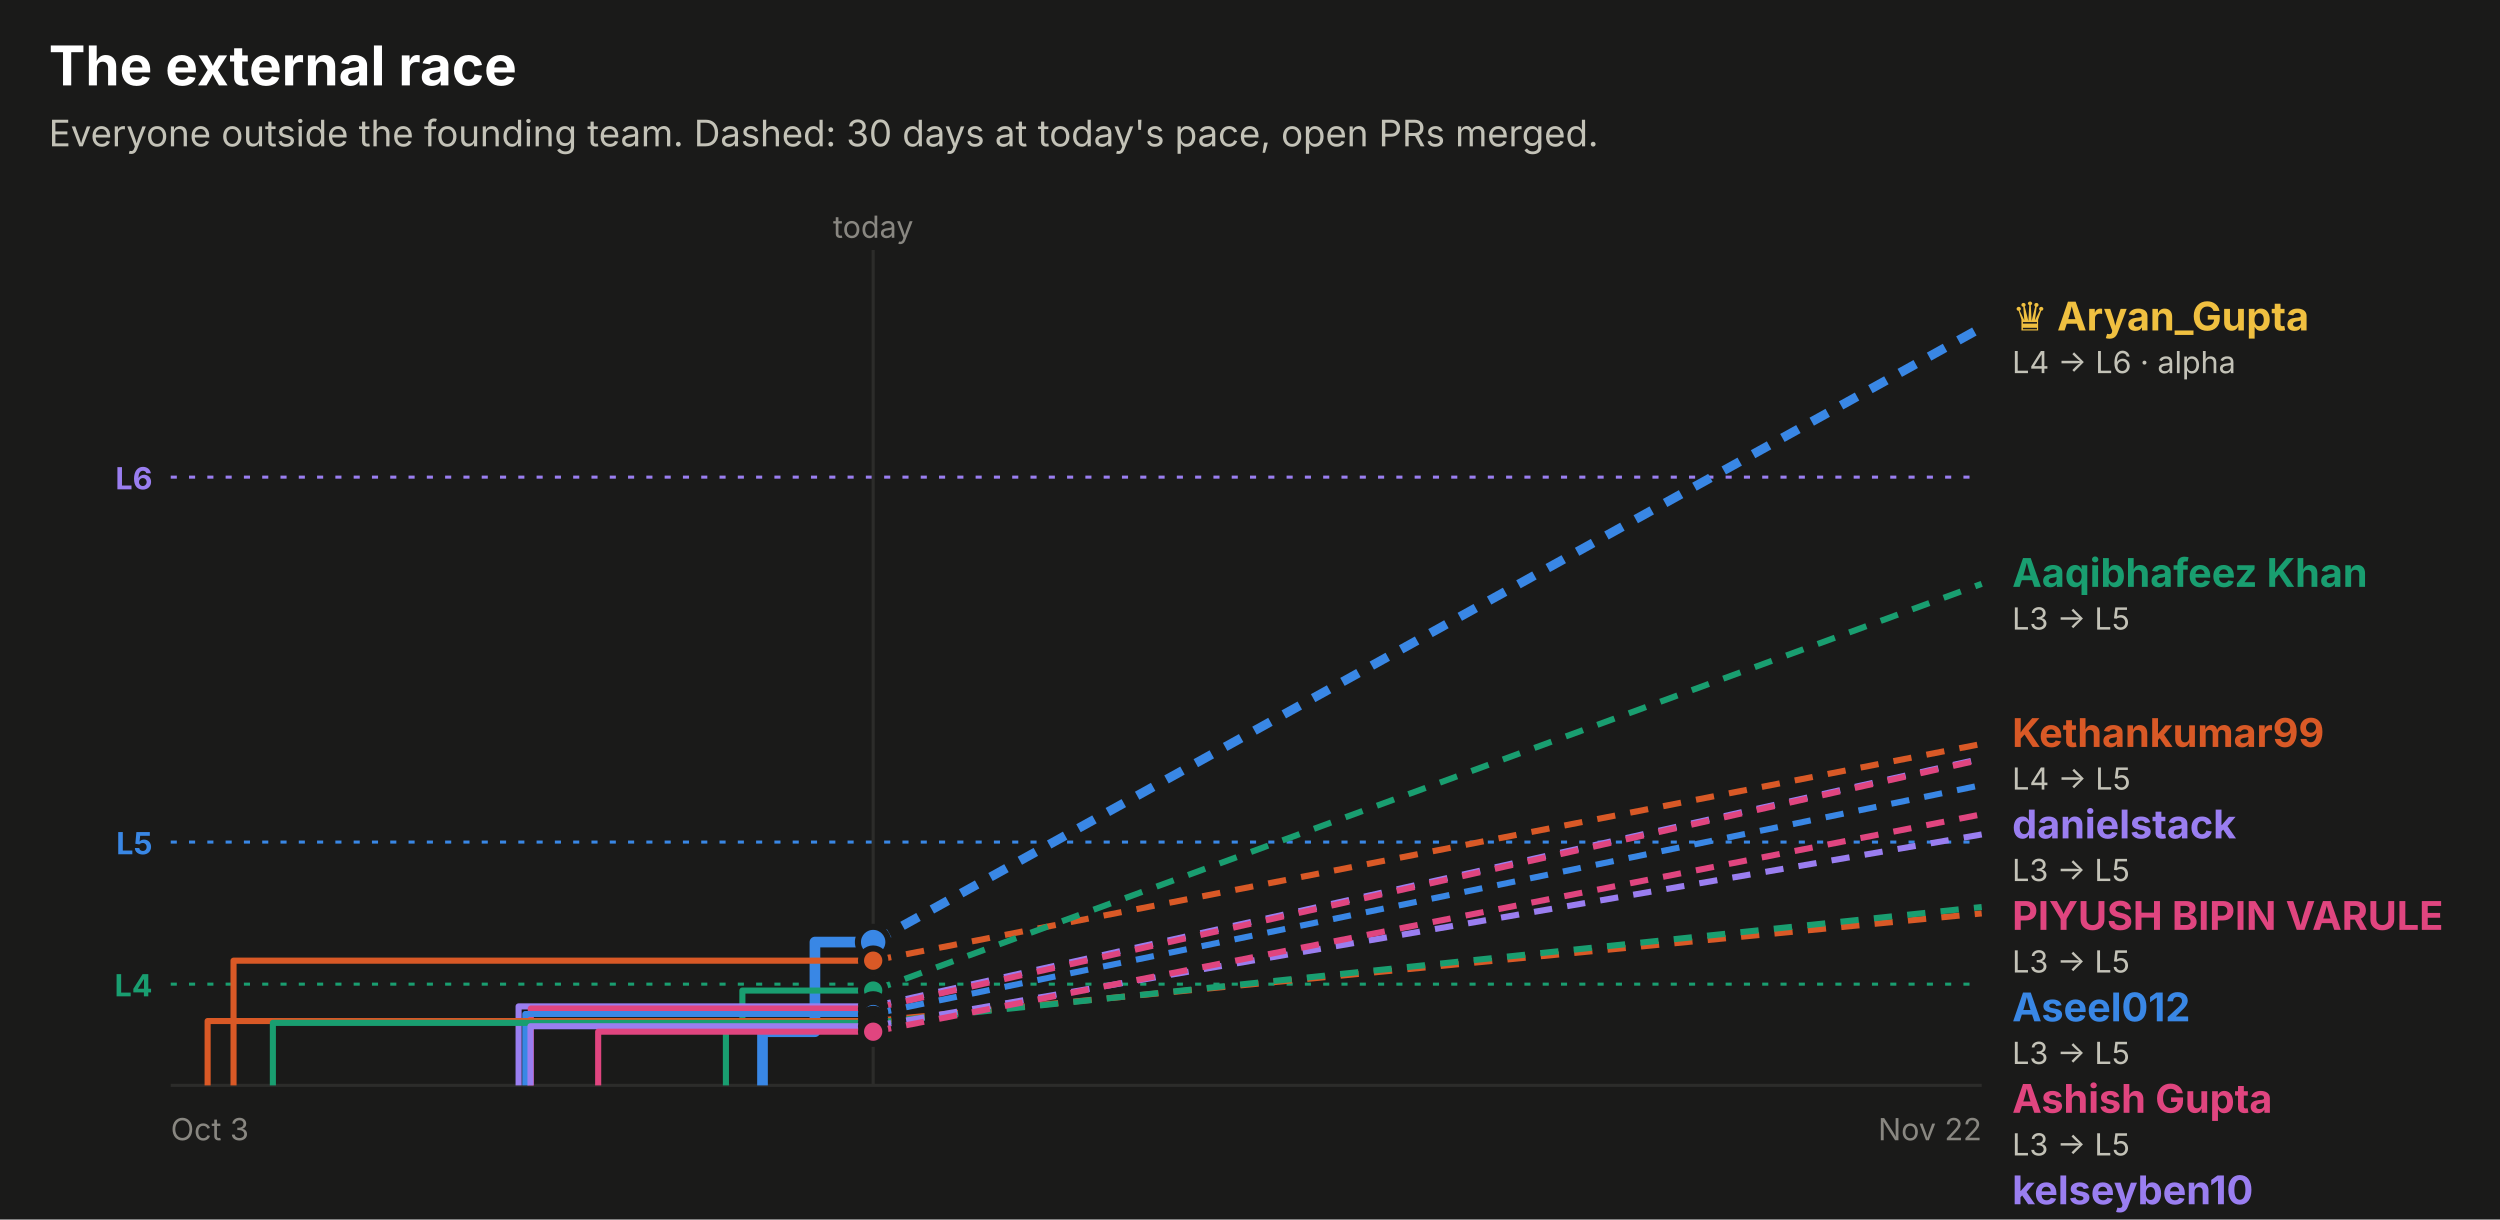
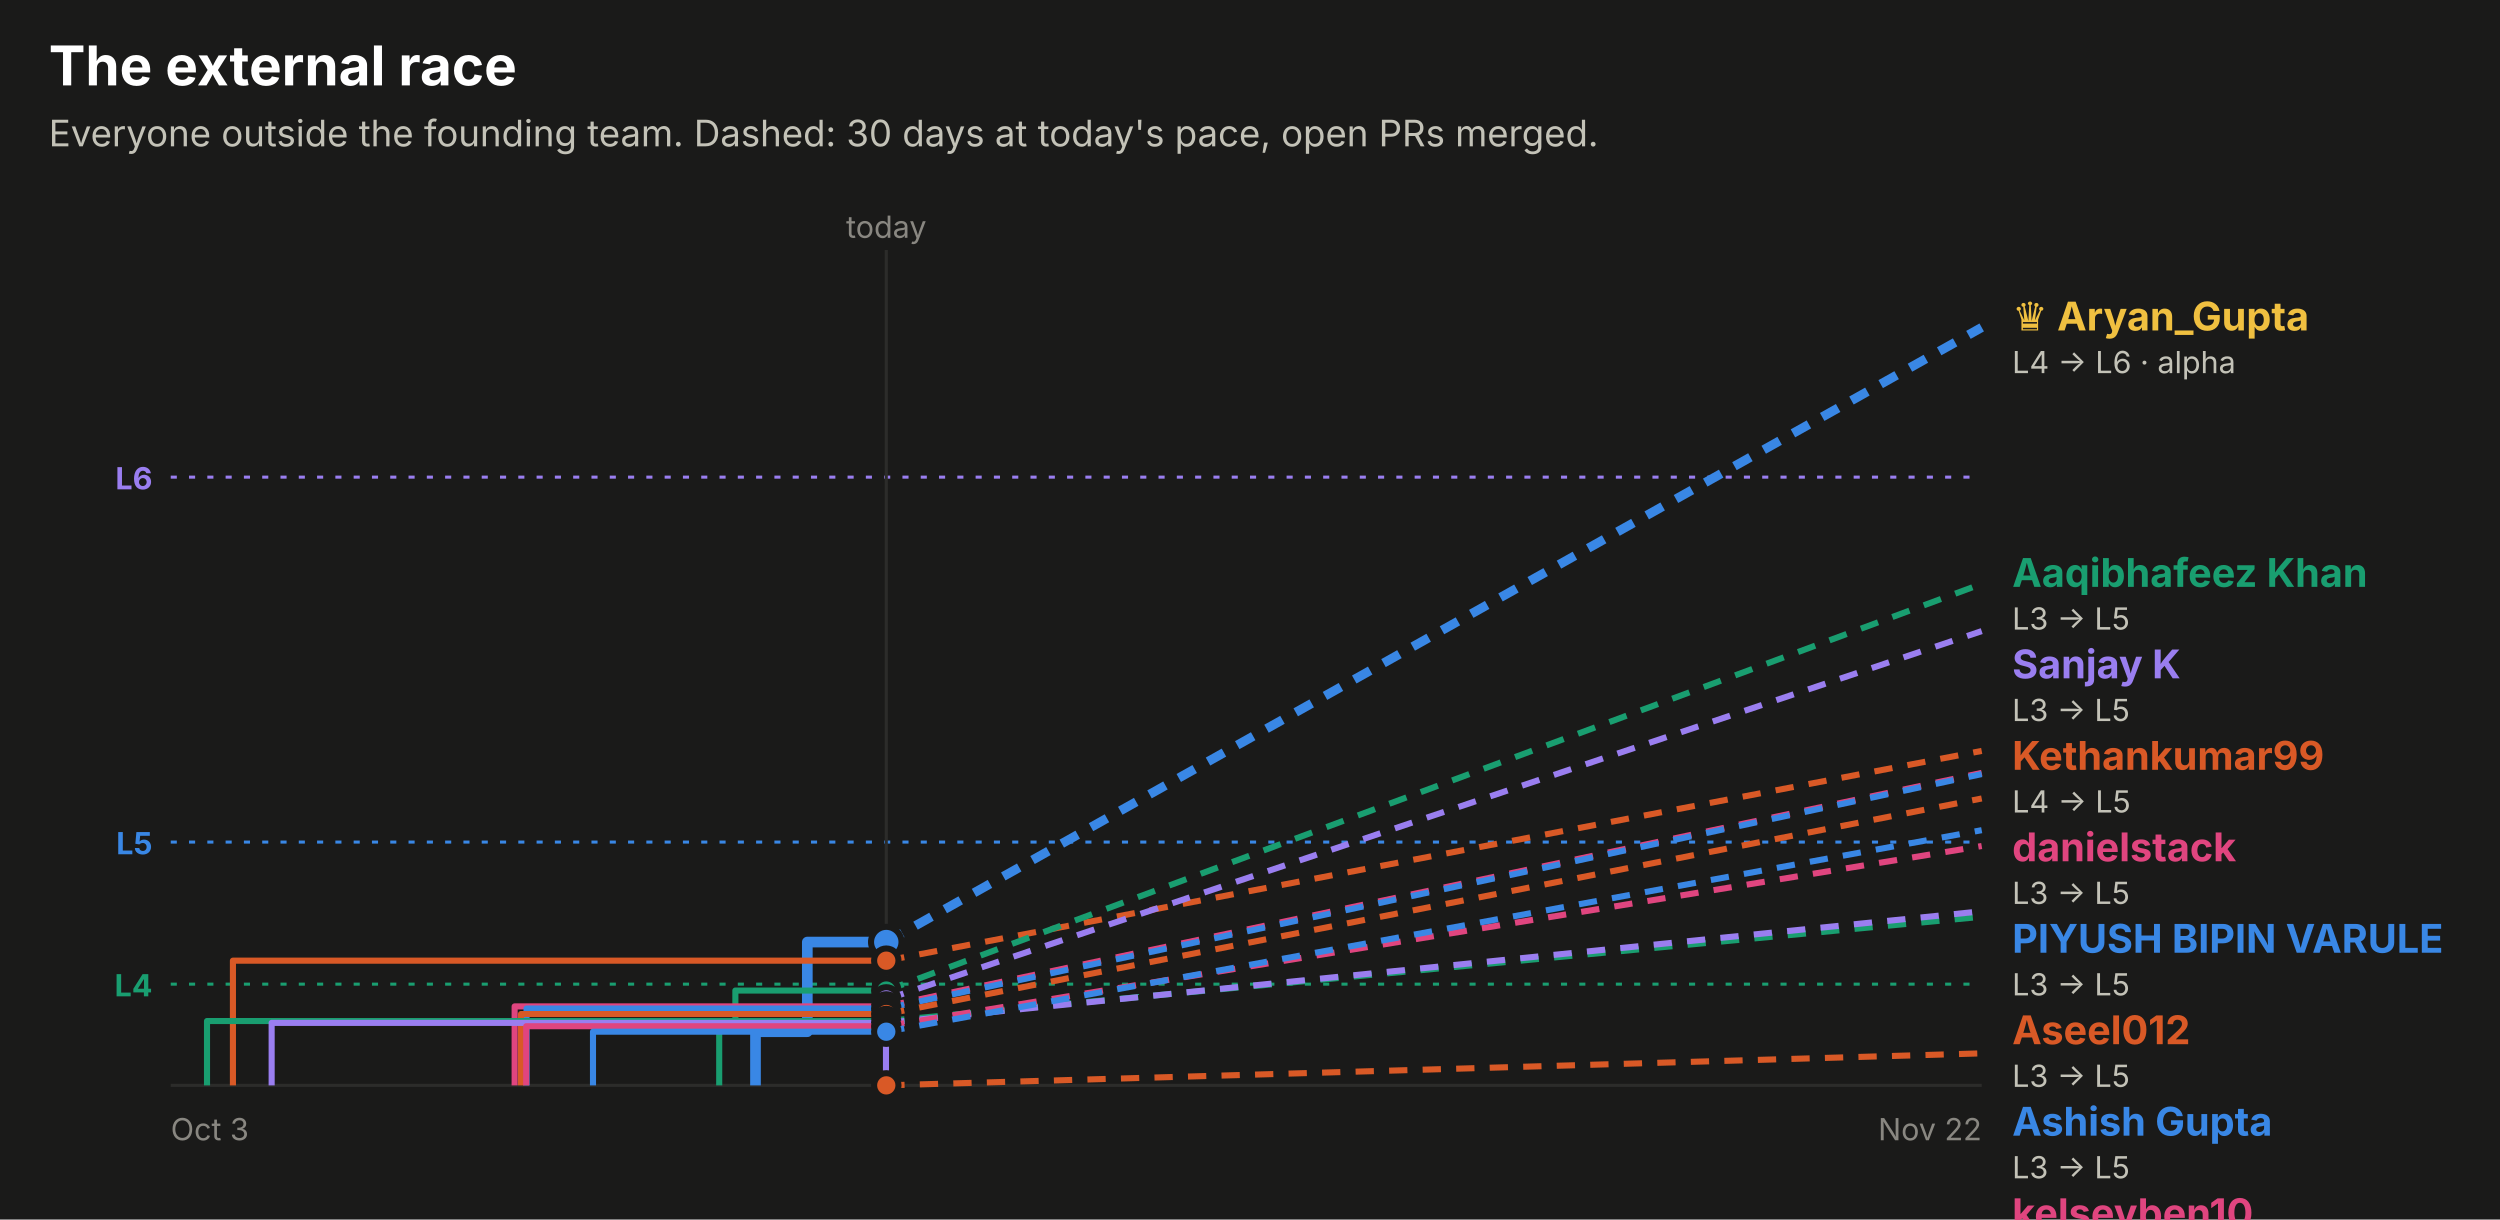
<svg xmlns="http://www.w3.org/2000/svg" width="820" height="400" viewBox="0 0 820 400" role="img" font-family="system-ui, -apple-system, 'Segoe UI', sans-serif">
  <rect x="0.0" y="0.0" width="820.0" height="400.0" rx="0" fill="#1a1a19" />
  <text x="16.0" y="28.0" fill="#ffffff" font-size="18" font-weight="700" text-anchor="start">The external race</text>
  <text x="16.0" y="48.0" fill="#c3c2b7" font-size="12" font-weight="400" text-anchor="start">Everyone outside the founding team. Dashed: 30 days at today's pace, open PRs merged.</text>
  <line x1="56" x2="650" y1="156.5" y2="156.5" stroke="#9a7ef0" stroke-dasharray="2 4" />
  <text x="50.0" y="160.5" fill="#9a7ef0" font-size="10" font-weight="700" text-anchor="end">L6</text>
  <line x1="56" x2="650" y1="276.2" y2="276.2" stroke="#3987e5" stroke-dasharray="2 4" />
  <text x="50.0" y="280.2" fill="#3987e5" font-size="10" font-weight="700" text-anchor="end">L5</text>
  <line x1="56" x2="650" y1="322.8" y2="322.8" stroke="#199e70" stroke-dasharray="2 4" />
  <text x="50.0" y="326.8" fill="#199e70" font-size="10" font-weight="700" text-anchor="end">L4</text>
-   <line x1="286.4" x2="286.4" y1="82" y2="356" stroke="#2c2c2a" />
-   <text x="286.4" y="78.0" fill="#898781" font-size="10" font-weight="400" text-anchor="middle">today</text>
+   <line x1="290.7" x2="290.7" y1="82" y2="356" stroke="#2c2c2a" />
+   <text x="290.7" y="78.0" fill="#898781" font-size="10" font-weight="400" text-anchor="middle">today</text>
  <line x1="56" x2="650" y1="356" y2="356" stroke="#2c2c2a" />
  <text x="56.0" y="374.0" fill="#898781" font-size="10" font-weight="400" text-anchor="start">Oct 3</text>
  <text x="650.0" y="374.0" fill="#898781" font-size="10" font-weight="400" text-anchor="end">Nov 22</text>
-   <path d="M250.1,356.0 H250.1 V338.4 H267.3 V309.0 H286.4" fill="none" stroke="#3987e5" stroke-width="3.5" stroke-linejoin="round" />
-   <line x1="286.4" x2="650" y1="309.0" y2="107.4" stroke="#3987e5" stroke-width="3" stroke-dasharray="6 5" />
-   <circle cx="286.4" cy="309.0" r="5" fill="#3987e5" stroke="#1a1a19" stroke-width="2" />
-   <path d="M76.6,356.0 H76.6 V315.1 H286.4" fill="none" stroke="#d95926" stroke-width="2" stroke-linejoin="round" />
-   <line x1="286.4" x2="650" y1="315.1" y2="244.0" stroke="#d95926" stroke-width="2" stroke-dasharray="6 5" />
-   <circle cx="286.4" cy="315.1" r="4" fill="#d95926" stroke="#1a1a19" stroke-width="2" />
-   <path d="M238.1,356.0 H238.1 V335.2 H243.5 V324.9 H286.4" fill="none" stroke="#199e70" stroke-width="2" stroke-linejoin="round" />
-   <line x1="286.4" x2="650" y1="324.9" y2="191.5" stroke="#199e70" stroke-width="2" stroke-dasharray="6 5" />
-   <circle cx="286.4" cy="324.9" r="4" fill="#199e70" stroke="#1a1a19" stroke-width="2" />
-   <path d="M170.1,356.0 H170.1 V330.1 H286.4" fill="none" stroke="#9a7ef0" stroke-width="2" stroke-linejoin="round" />
-   <line x1="286.4" x2="650" y1="330.1" y2="248.8" stroke="#9a7ef0" stroke-width="2" stroke-dasharray="6 5" />
-   <circle cx="286.4" cy="330.1" r="4" fill="#9a7ef0" stroke="#1a1a19" stroke-width="2" />
-   <path d="M174.1,356.0 H174.1 V330.8 H286.4" fill="none" stroke="#e0457f" stroke-width="2" stroke-linejoin="round" />
-   <line x1="286.4" x2="650" y1="330.8" y2="249.1" stroke="#e0457f" stroke-width="2" stroke-dasharray="6 5" />
-   <circle cx="286.4" cy="330.8" r="4" fill="#e0457f" stroke="#1a1a19" stroke-width="2" />
-   <path d="M172.3,356.0 H172.3 V332.6 H286.4" fill="none" stroke="#3987e5" stroke-width="2" stroke-linejoin="round" />
-   <line x1="286.4" x2="650" y1="332.6" y2="257.5" stroke="#3987e5" stroke-width="2" stroke-dasharray="6 5" />
-   <circle cx="286.4" cy="332.6" r="4" fill="#3987e5" stroke="#1a1a19" stroke-width="2" />
-   <path d="M68.1,356.0 H68.1 V334.9 H286.4" fill="none" stroke="#d95926" stroke-width="2" stroke-linejoin="round" />
-   <line x1="286.4" x2="650" y1="334.9" y2="299.6" stroke="#d95926" stroke-width="2" stroke-dasharray="6 5" />
-   <circle cx="286.4" cy="334.9" r="4" fill="#d95926" stroke="#1a1a19" stroke-width="2" />
-   <path d="M89.5,356.0 H89.5 V335.5 H286.4" fill="none" stroke="#199e70" stroke-width="2" stroke-linejoin="round" />
-   <line x1="286.4" x2="650" y1="335.5" y2="297.5" stroke="#199e70" stroke-width="2" stroke-dasharray="6 5" />
-   <circle cx="286.4" cy="335.5" r="4" fill="#199e70" stroke="#1a1a19" stroke-width="2" />
-   <path d="M174.0,356.0 H174.0 V336.6 H286.4" fill="none" stroke="#9a7ef0" stroke-width="2" stroke-linejoin="round" />
-   <line x1="286.4" x2="650" y1="336.6" y2="273.7" stroke="#9a7ef0" stroke-width="2" stroke-dasharray="6 5" />
-   <circle cx="286.4" cy="336.6" r="4" fill="#9a7ef0" stroke="#1a1a19" stroke-width="2" />
-   <path d="M196.2,356.0 H196.2 V338.4 H286.4" fill="none" stroke="#e0457f" stroke-width="2" stroke-linejoin="round" />
-   <line x1="286.4" x2="650" y1="338.4" y2="267.1" stroke="#e0457f" stroke-width="2" stroke-dasharray="6 5" />
-   <circle cx="286.4" cy="338.4" r="4" fill="#e0457f" stroke="#1a1a19" stroke-width="2" />
+   <path d="M247.8,356.0 H247.8 V338.4 H264.8 V309.0 H290.7" fill="none" stroke="#3987e5" stroke-width="3.5" stroke-linejoin="round" />
+   <line x1="290.7" x2="650" y1="309.0" y2="107.4" stroke="#3987e5" stroke-width="3" stroke-dasharray="6 5" />
+   <circle cx="290.7" cy="309.0" r="5" fill="#3987e5" stroke="#1a1a19" stroke-width="2" />
+   <path d="M76.4,356.0 H76.4 V315.1 H290.7" fill="none" stroke="#d95926" stroke-width="2" stroke-linejoin="round" />
+   <line x1="290.7" x2="650" y1="315.1" y2="246.3" stroke="#d95926" stroke-width="2" stroke-dasharray="6 5" />
+   <circle cx="290.7" cy="315.1" r="4" fill="#d95926" stroke="#1a1a19" stroke-width="2" />
+   <path d="M235.9,356.0 H235.9 V335.2 H241.2 V324.9 H290.7" fill="none" stroke="#199e70" stroke-width="2" stroke-linejoin="round" />
+   <line x1="290.7" x2="650" y1="324.9" y2="191.5" stroke="#199e70" stroke-width="2" stroke-dasharray="6 5" />
+   <circle cx="290.7" cy="324.9" r="4" fill="#199e70" stroke="#1a1a19" stroke-width="2" />
+   <path d="M290.6,356.0 H290.6 V327.8 H290.7" fill="none" stroke="#9a7ef0" stroke-width="2" stroke-linejoin="round" />
+   <line x1="290.7" x2="650" y1="327.8" y2="207.0" stroke="#9a7ef0" stroke-width="2" stroke-dasharray="6 5" />
+   <circle cx="290.7" cy="327.8" r="4" fill="#9a7ef0" stroke="#1a1a19" stroke-width="2" />
+   <path d="M168.8,356.0 H168.8 V330.1 H290.7" fill="none" stroke="#e0457f" stroke-width="2" stroke-linejoin="round" />
+   <line x1="290.7" x2="650" y1="330.1" y2="253.5" stroke="#e0457f" stroke-width="2" stroke-dasharray="6 5" />
+   <circle cx="290.7" cy="330.1" r="4" fill="#e0457f" stroke="#1a1a19" stroke-width="2" />
+   <path d="M172.7,356.0 H172.7 V330.8 H290.7" fill="none" stroke="#3987e5" stroke-width="2" stroke-linejoin="round" />
+   <line x1="290.7" x2="650" y1="330.8" y2="253.9" stroke="#3987e5" stroke-width="2" stroke-dasharray="6 5" />
+   <circle cx="290.7" cy="330.8" r="4" fill="#3987e5" stroke="#1a1a19" stroke-width="2" />
+   <path d="M170.9,356.0 H170.9 V332.6 H290.7" fill="none" stroke="#d95926" stroke-width="2" stroke-linejoin="round" />
+   <line x1="290.7" x2="650" y1="332.6" y2="261.9" stroke="#d95926" stroke-width="2" stroke-dasharray="6 5" />
+   <circle cx="290.7" cy="332.6" r="4" fill="#d95926" stroke="#1a1a19" stroke-width="2" />
+   <path d="M67.9,356.0 H67.9 V334.9 H290.7" fill="none" stroke="#199e70" stroke-width="2" stroke-linejoin="round" />
+   <line x1="290.7" x2="650" y1="334.9" y2="300.7" stroke="#199e70" stroke-width="2" stroke-dasharray="6 5" />
+   <circle cx="290.7" cy="334.9" r="4" fill="#199e70" stroke="#1a1a19" stroke-width="2" />
+   <path d="M89.1,356.0 H89.1 V335.5 H290.7" fill="none" stroke="#9a7ef0" stroke-width="2" stroke-linejoin="round" />
+   <line x1="290.7" x2="650" y1="335.5" y2="298.9" stroke="#9a7ef0" stroke-width="2" stroke-dasharray="6 5" />
+   <circle cx="290.7" cy="335.5" r="4" fill="#9a7ef0" stroke="#1a1a19" stroke-width="2" />
+   <path d="M172.6,356.0 H172.6 V336.6 H290.7" fill="none" stroke="#e0457f" stroke-width="2" stroke-linejoin="round" />
+   <line x1="290.7" x2="650" y1="336.6" y2="277.5" stroke="#e0457f" stroke-width="2" stroke-dasharray="6 5" />
+   <circle cx="290.7" cy="336.6" r="4" fill="#e0457f" stroke="#1a1a19" stroke-width="2" />
+   <path d="M194.5,356.0 H194.5 V338.4 H290.7" fill="none" stroke="#3987e5" stroke-width="2" stroke-linejoin="round" />
+   <line x1="290.7" x2="650" y1="338.4" y2="272.3" stroke="#3987e5" stroke-width="2" stroke-dasharray="6 5" />
+   <circle cx="290.7" cy="338.4" r="4" fill="#3987e5" stroke="#1a1a19" stroke-width="2" />
+   <path d="M290.7,356.0" fill="none" stroke="#d95926" stroke-width="2" stroke-linejoin="round" />
+   <line x1="290.7" x2="650" y1="356.0" y2="345.5" stroke="#d95926" stroke-width="2" stroke-dasharray="6 5" />
+   <circle cx="290.7" cy="356.0" r="4" fill="#d95926" stroke="#1a1a19" stroke-width="2" />
  <text x="660.0" y="108.4" fill="#f0c040" font-size="13" font-weight="700" text-anchor="start">♛ Aryan_Gupta</text>
  <text x="660.0" y="122.4" fill="#c3c2b7" font-size="10" font-weight="400" text-anchor="start">L4 → L6 · alpha</text>
  <text x="660.0" y="192.5" fill="#199e70" font-size="13" font-weight="700" text-anchor="start">Aaqibhafeez Khan</text>
  <text x="660.0" y="206.5" fill="#c3c2b7" font-size="10" font-weight="400" text-anchor="start">L3 → L5</text>
-   <text x="660.0" y="245.0" fill="#d95926" font-size="13" font-weight="700" text-anchor="start">Kethankumar99</text>
-   <text x="660.0" y="259.0" fill="#c3c2b7" font-size="10" font-weight="400" text-anchor="start">L4 → L5</text>
-   <text x="660.0" y="275.0" fill="#9a7ef0" font-size="13" font-weight="700" text-anchor="start">danielstack</text>
-   <text x="660.0" y="289.0" fill="#c3c2b7" font-size="10" font-weight="400" text-anchor="start">L3 → L5</text>
-   <text x="660.0" y="305.0" fill="#e0457f" font-size="13" font-weight="700" text-anchor="start">PIYUSH BIPIN VARULE</text>
-   <text x="660.0" y="319.0" fill="#c3c2b7" font-size="10" font-weight="400" text-anchor="start">L3 → L5</text>
-   <text x="660.0" y="335.0" fill="#3987e5" font-size="13" font-weight="700" text-anchor="start">Aseel012</text>
-   <text x="660.0" y="349.0" fill="#c3c2b7" font-size="10" font-weight="400" text-anchor="start">L3 → L5</text>
-   <text x="660.0" y="365.0" fill="#e0457f" font-size="13" font-weight="700" text-anchor="start">Ashish Gupta</text>
-   <text x="660.0" y="379.0" fill="#c3c2b7" font-size="10" font-weight="400" text-anchor="start">L3 → L5</text>
-   <text x="660.0" y="395.0" fill="#9a7ef0" font-size="13" font-weight="700" text-anchor="start">kelseyben10</text>
-   <text x="660.0" y="409.0" fill="#c3c2b7" font-size="10" font-weight="400" text-anchor="start">L3 → L5</text>
-   <text x="660.0" y="425.0" fill="#199e70" font-size="13" font-weight="700" text-anchor="start">GalaktusSK</text>
-   <text x="660.0" y="439.0" fill="#c3c2b7" font-size="10" font-weight="400" text-anchor="start">L3 → L4</text>
-   <text x="660.0" y="455.0" fill="#d95926" font-size="13" font-weight="700" text-anchor="start">senthilkumar-r</text>
-   <text x="660.0" y="469.0" fill="#c3c2b7" font-size="10" font-weight="400" text-anchor="start">L3 → L4</text>
+   <text x="660.0" y="222.5" fill="#9a7ef0" font-size="13" font-weight="700" text-anchor="start">Sanjay K</text>
+   <text x="660.0" y="236.5" fill="#c3c2b7" font-size="10" font-weight="400" text-anchor="start">L3 → L5</text>
+   <text x="660.0" y="252.5" fill="#d95926" font-size="13" font-weight="700" text-anchor="start">Kethankumar99</text>
+   <text x="660.0" y="266.5" fill="#c3c2b7" font-size="10" font-weight="400" text-anchor="start">L4 → L5</text>
+   <text x="660.0" y="282.5" fill="#e0457f" font-size="13" font-weight="700" text-anchor="start">danielstack</text>
+   <text x="660.0" y="296.5" fill="#c3c2b7" font-size="10" font-weight="400" text-anchor="start">L3 → L5</text>
+   <text x="660.0" y="312.5" fill="#3987e5" font-size="13" font-weight="700" text-anchor="start">PIYUSH BIPIN VARULE</text>
+   <text x="660.0" y="326.5" fill="#c3c2b7" font-size="10" font-weight="400" text-anchor="start">L3 → L5</text>
+   <text x="660.0" y="342.5" fill="#d95926" font-size="13" font-weight="700" text-anchor="start">Aseel012</text>
+   <text x="660.0" y="356.5" fill="#c3c2b7" font-size="10" font-weight="400" text-anchor="start">L3 → L5</text>
+   <text x="660.0" y="372.5" fill="#3987e5" font-size="13" font-weight="700" text-anchor="start">Ashish Gupta</text>
+   <text x="660.0" y="386.5" fill="#c3c2b7" font-size="10" font-weight="400" text-anchor="start">L3 → L5</text>
+   <text x="660.0" y="402.5" fill="#e0457f" font-size="13" font-weight="700" text-anchor="start">kelseyben10</text>
+   <text x="660.0" y="416.5" fill="#c3c2b7" font-size="10" font-weight="400" text-anchor="start">L3 → L4</text>
+   <text x="660.0" y="432.5" fill="#9a7ef0" font-size="13" font-weight="700" text-anchor="start">GalaktusSK</text>
+   <text x="660.0" y="446.5" fill="#c3c2b7" font-size="10" font-weight="400" text-anchor="start">L3 → L4</text>
+   <text x="660.0" y="462.5" fill="#199e70" font-size="13" font-weight="700" text-anchor="start">senthilkumar-r</text>
+   <text x="660.0" y="476.5" fill="#c3c2b7" font-size="10" font-weight="400" text-anchor="start">L3 → L4</text>
+   <text x="660.0" y="492.5" fill="#d95926" font-size="13" font-weight="700" text-anchor="start">Huerte</text>
+   <text x="660.0" y="506.5" fill="#c3c2b7" font-size="10" font-weight="400" text-anchor="start">L3 → L3</text>
</svg>
